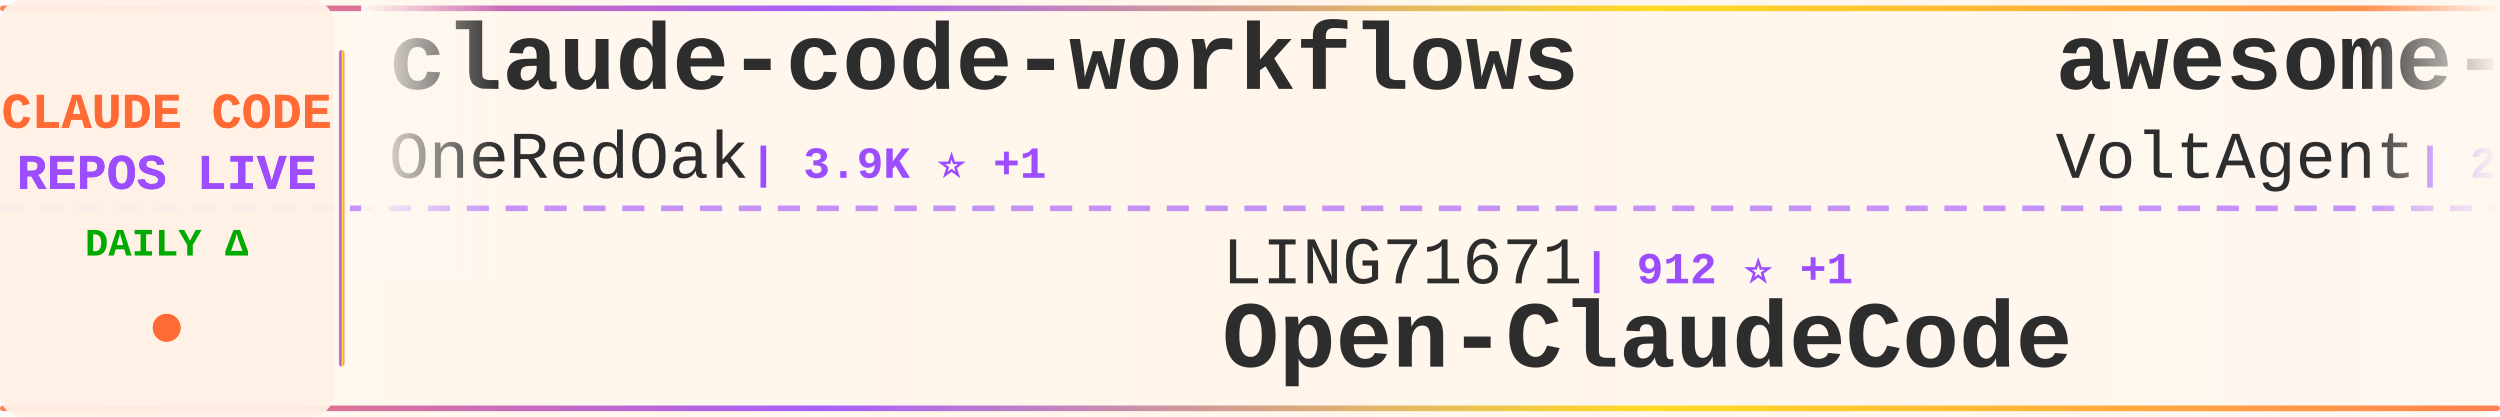
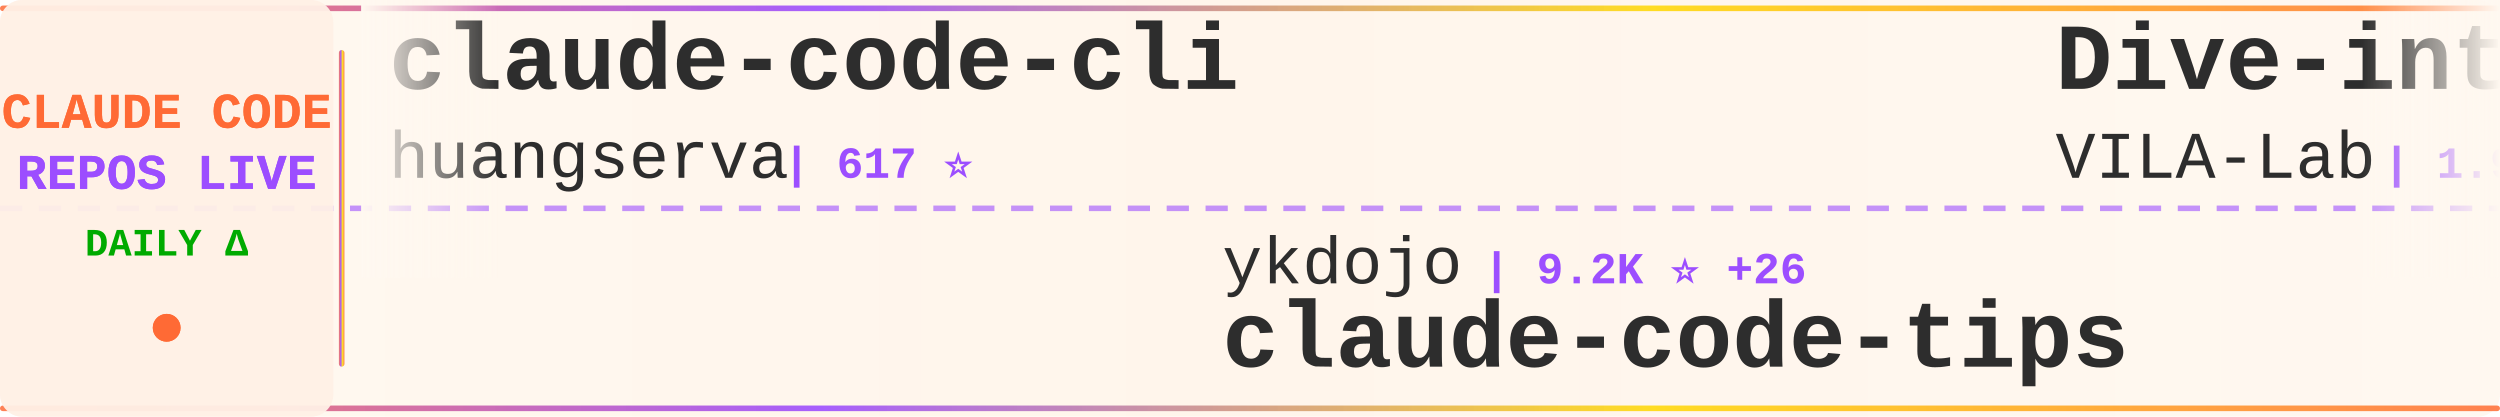
<svg xmlns="http://www.w3.org/2000/svg" width="900" height="150">
  <defs>
    <linearGradient id="tickerBg" x1="0%" y1="0%" x2="100%" y2="0%">
      <stop offset="0%" style="stop-color:#fff8f0;stop-opacity:0.98" />
      <stop offset="50%" style="stop-color:#fff5eb;stop-opacity:1" />
      <stop offset="100%" style="stop-color:#fff8f0;stop-opacity:0.98" />
    </linearGradient>
    <linearGradient id="borderGrad" x1="0%" y1="0%" x2="100%" y2="0%">
      <stop offset="0%" style="stop-color:#FF6B35;stop-opacity:0.85">
        <animate attributeName="stop-opacity" values="0.85;1;0.85" dur="2s" repeatCount="indefinite" />
      </stop>
      <stop offset="33%" style="stop-color:#9C4EFF;stop-opacity:0.9">
        <animate attributeName="stop-opacity" values="0.9;1;0.9" dur="2.2s" repeatCount="indefinite" />
      </stop>
      <stop offset="66%" style="stop-color:#FFD700;stop-opacity:0.85">
        <animate attributeName="stop-opacity" values="0.85;1;0.85" dur="1.8s" repeatCount="indefinite" />
      </stop>
      <stop offset="100%" style="stop-color:#FF6B35;stop-opacity:0.85">
        <animate attributeName="stop-opacity" values="0.85;1;0.85" dur="2s" repeatCount="indefinite" />
      </stop>
    </linearGradient>
    <filter id="textGlow">
      <feGaussianBlur stdDeviation="0.15" result="coloredBlur" />
      <feMerge>
        <feMergeNode in="coloredBlur" />
        <feMergeNode in="SourceGraphic" />
      </feMerge>
    </filter>
    <filter id="metricGlow">
      <feGaussianBlur stdDeviation="0.2" result="coloredBlur" />
      <feMerge>
        <feMergeNode in="coloredBlur" />
        <feMergeNode in="SourceGraphic" />
      </feMerge>
    </filter>
    <linearGradient id="leftFade" x1="0%" y1="0%" x2="100%" y2="0%">
      <stop offset="0%" style="stop-color:#fff8f0;stop-opacity:1" />
      <stop offset="100%" style="stop-color:#fff8f0;stop-opacity:0" />
    </linearGradient>
    <linearGradient id="rightFade" x1="0%" y1="0%" x2="100%" y2="0%">
      <stop offset="0%" style="stop-color:#fff8f0;stop-opacity:0" />
      <stop offset="100%" style="stop-color:#fff8f0;stop-opacity:1" />
    </linearGradient>
  </defs>
  <rect width="900" height="150" fill="url(#tickerBg)" rx="8" />
  <rect x="0" y="2" width="900" height="2" fill="url(#borderGrad)" rx="1" />
  <rect x="0" y="146" width="900" height="2" fill="url(#borderGrad)" rx="1" />
  <line x1="0" y1="75" x2="900" y2="75" stroke="#9C4EFF" stroke-width="2" stroke-dasharray="8 6" opacity="0.6" />
  <rect x="0" y="0" width="120" height="150" fill="#fff0e6" opacity="0.95" rx="8" />
  <text x="60" y="46" font-family="'Courier New', monospace" font-size="18" font-weight="bold" fill="#FF6B35" text-anchor="middle" filter="url(#textGlow)">
    CLAUDE CODE
  </text>
  <text x="60" y="68" font-family="'Courier New', monospace" font-size="18" font-weight="bold" fill="#9C4EFF" text-anchor="middle" filter="url(#textGlow)">
    REPOS LIVE
  </text>
  <text x="60" y="92" font-family="'Courier New', monospace" font-size="14" font-weight="bold" fill="#00aa00" text-anchor="middle">
    DAILY Δ
  </text>
  <circle cx="60" cy="118" r="5" fill="#FF6B35" filter="url(#metricGlow)">
    <animate attributeName="r" values="4;6;4" dur="1.5s" repeatCount="indefinite" />
    <animate attributeName="opacity" values="0.6;1;0.6" dur="1.5s" repeatCount="indefinite" />
  </circle>
  <rect x="122" y="18" width="2" height="114" fill="url(#borderGrad)" rx="1" />
  <clipPath id="tickerClip">
    <rect x="130" y="0" width="770" height="150" />
  </clipPath>
  <g clip-path="url(#tickerClip)">
    <g id="tickerItems">
      <animateTransform attributeName="transform" attributeType="XML" type="translate" from="0 0" to="-3000 0" dur="54s" repeatCount="indefinite" />
      <g transform="translate(0, 0)">
-         <text x="140" y="32" font-family="'Courier New', monospace" font-size="34" font-weight="bold" fill="#2d2d2d">claude-code-workflows</text>
-         <text x="140" y="64" font-family="'Courier New', monospace" font-size="24" font-weight="normal" fill="#2d2d2d" opacity="1.0">OneRedOak</text>
-         <text x="270" y="64" font-family="'Courier New', monospace" font-size="16" font-weight="bold" fill="#9C4EFF"> | 3.9K ⭐ +1</text>
+         <text x="140" y="32" font-family="'Courier New', monospace" font-size="34" font-weight="bold" fill="#2d2d2d">claude-code-cli</text>
+         <text x="140" y="64" font-family="'Courier New', monospace" font-size="24" font-weight="normal" fill="#2d2d2d" opacity="1.0">huangserva</text>
+         <text x="282" y="64" font-family="'Courier New', monospace" font-size="16" font-weight="bold" fill="#9C4EFF"> | 617 ⭐</text>
      </g>
      <g transform="translate(300, 0)">
-         <text x="140" y="102" font-family="'Courier New', monospace" font-size="24" font-weight="normal" fill="#2d2d2d" opacity="1.0">LING71671</text>
-         <text x="270" y="102" font-family="'Courier New', monospace" font-size="16" font-weight="bold" fill="#9C4EFF"> | 912 ⭐ +1</text>
-         <text x="140" y="132" font-family="'Courier New', monospace" font-size="34" font-weight="bold" fill="#2d2d2d">Open-ClaudeCode</text>
+         <text x="140" y="102" font-family="'Courier New', monospace" font-size="24" font-weight="normal" fill="#2d2d2d" opacity="1.0">ykdojo</text>
+         <text x="234" y="102" font-family="'Courier New', monospace" font-size="16" font-weight="bold" fill="#9C4EFF"> | 9.2K ⭐ +26</text>
+         <text x="140" y="132" font-family="'Courier New', monospace" font-size="34" font-weight="bold" fill="#2d2d2d">claude-code-tips</text>
      </g>
      <g transform="translate(600, 0)">
-         <text x="140" y="32" font-family="'Courier New', monospace" font-size="34" font-weight="bold" fill="#2d2d2d">awesome-claude-code-suba...</text>
-         <text x="140" y="64" font-family="'Courier New', monospace" font-size="24" font-weight="normal" fill="#2d2d2d" opacity="1.0">VoltAgent</text>
-         <text x="270" y="64" font-family="'Courier New', monospace" font-size="16" font-weight="bold" fill="#9C4EFF"> | 23.1K ⭐ +44</text>
+         <text x="140" y="32" font-family="'Courier New', monospace" font-size="34" font-weight="bold" fill="#2d2d2d">Dive-into-Claude-Code</text>
+         <text x="140" y="64" font-family="'Courier New', monospace" font-size="24" font-weight="normal" fill="#2d2d2d" opacity="1.0">VILA-Lab</text>
+         <text x="258" y="64" font-family="'Courier New', monospace" font-size="16" font-weight="bold" fill="#9C4EFF"> | 1.9K ⭐ +7</text>
      </g>
      <g transform="translate(900, 0)">
-         <text x="140" y="102" font-family="'Courier New', monospace" font-size="24" font-weight="normal" fill="#2d2d2d" opacity="1.0">luyao618</text>
-         <text x="258" y="102" font-family="'Courier New', monospace" font-size="16" font-weight="bold" fill="#9C4EFF"> | 1.6K ⭐ +2</text>
-         <text x="140" y="132" font-family="'Courier New', monospace" font-size="34" font-weight="bold" fill="#2d2d2d">Claude-Code-Source-Study</text>
+         <text x="140" y="102" font-family="'Courier New', monospace" font-size="24" font-weight="normal" fill="#2d2d2d" opacity="1.0">anthropics</text>
+         <text x="282" y="102" font-family="'Courier New', monospace" font-size="16" font-weight="bold" fill="#9C4EFF"> | 901 ⭐</text>
+         <text x="140" y="132" font-family="'Courier New', monospace" font-size="34" font-weight="bold" fill="#2d2d2d">claude-code-base-action</text>
      </g>
      <g transform="translate(1200, 0)">
-         <text x="140" y="32" font-family="'Courier New', monospace" font-size="34" font-weight="bold" fill="#2d2d2d">claude-code-my-workflow</text>
-         <text x="140" y="64" font-family="'Courier New', monospace" font-size="24" font-weight="normal" fill="#2d2d2d" opacity="1.0">pedrohcgs</text>
-         <text x="270" y="64" font-family="'Courier New', monospace" font-size="16" font-weight="bold" fill="#9C4EFF"> | 1.4K ⭐ +5</text>
+         <text x="140" y="32" font-family="'Courier New', monospace" font-size="34" font-weight="bold" fill="#2d2d2d">CLIProxyAPI</text>
+         <text x="140" y="64" font-family="'Courier New', monospace" font-size="24" font-weight="normal" fill="#2d2d2d" opacity="1.0">router-for-me</text>
+         <text x="318" y="64" font-family="'Courier New', monospace" font-size="16" font-weight="bold" fill="#9C4EFF"> | 39.8K ⭐ +133</text>
      </g>
      <g transform="translate(1500, 0)">
-         <text x="140" y="102" font-family="'Courier New', monospace" font-size="24" font-weight="normal" fill="#2d2d2d" opacity="1.0">Maciek-roboblog</text>
-         <text x="342" y="102" font-family="'Courier New', monospace" font-size="16" font-weight="bold" fill="#9C4EFF"> | 8.4K ⭐ +7</text>
-         <text x="140" y="132" font-family="'Courier New', monospace" font-size="34" font-weight="bold" fill="#2d2d2d">Claude-Code-Usage-Monito...</text>
+         <text x="140" y="102" font-family="'Courier New', monospace" font-size="24" font-weight="normal" fill="#2d2d2d" opacity="1.0">darcyegb</text>
+         <text x="258" y="102" font-family="'Courier New', monospace" font-size="16" font-weight="bold" fill="#9C4EFF"> | 744 ⭐</text>
+         <text x="140" y="132" font-family="'Courier New', monospace" font-size="34" font-weight="bold" fill="#2d2d2d">ClaudeCodeAgents</text>
      </g>
      <g transform="translate(1800, 0)">
-         <text x="140" y="32" font-family="'Courier New', monospace" font-size="34" font-weight="bold" fill="#2d2d2d">claude-code-pm-course</text>
-         <text x="140" y="64" font-family="'Courier New', monospace" font-size="24" font-weight="normal" fill="#2d2d2d" opacity="1.0">carlvellotti</text>
-         <text x="306" y="64" font-family="'Courier New', monospace" font-size="16" font-weight="bold" fill="#9C4EFF"> | 2.1K ⭐</text>
+         <text x="140" y="32" font-family="'Courier New', monospace" font-size="34" font-weight="bold" fill="#2d2d2d">claude-code-rust</text>
+         <text x="140" y="64" font-family="'Courier New', monospace" font-size="24" font-weight="normal" fill="#2d2d2d" opacity="1.0">lorryjovens-hub</text>
+         <text x="342" y="64" font-family="'Courier New', monospace" font-size="16" font-weight="bold" fill="#9C4EFF"> | 1.7K ⭐</text>
      </g>
      <g transform="translate(2100, 0)">
-         <text x="140" y="102" font-family="'Courier New', monospace" font-size="24" font-weight="normal" fill="#2d2d2d" opacity="1.0">ChrisWiles</text>
-         <text x="282" y="102" font-family="'Courier New', monospace" font-size="16" font-weight="bold" fill="#9C4EFF"> | 6.0K ⭐ +1</text>
-         <text x="140" y="132" font-family="'Courier New', monospace" font-size="34" font-weight="bold" fill="#2d2d2d">claude-code-showcase</text>
+         <text x="140" y="102" font-family="'Courier New', monospace" font-size="24" font-weight="normal" fill="#2d2d2d" opacity="1.0">Alishahryar1</text>
+         <text x="306" y="102" font-family="'Courier New', monospace" font-size="16" font-weight="bold" fill="#9C4EFF"> | 39.5K ⭐ +185</text>
+         <text x="140" y="132" font-family="'Courier New', monospace" font-size="34" font-weight="bold" fill="#2d2d2d">free-claude-code</text>
      </g>
      <g transform="translate(2400, 0)">
-         <text x="140" y="32" font-family="'Courier New', monospace" font-size="34" font-weight="bold" fill="#2d2d2d">claude-code-webui</text>
-         <text x="140" y="64" font-family="'Courier New', monospace" font-size="24" font-weight="normal" fill="#2d2d2d" opacity="1.0">sugyan</text>
-         <text x="234" y="64" font-family="'Courier New', monospace" font-size="16" font-weight="bold" fill="#9C4EFF"> | 1.1K ⭐ +2</text>
+         <text x="140" y="32" font-family="'Courier New', monospace" font-size="34" font-weight="bold" fill="#2d2d2d">andrej-karpathy-skills</text>
+         <text x="140" y="64" font-family="'Courier New', monospace" font-size="24" font-weight="normal" fill="#2d2d2d" opacity="1.0">multica-ai</text>
+         <text x="282" y="64" font-family="'Courier New', monospace" font-size="16" font-weight="bold" fill="#9C4EFF"> | 190.5K ⭐ +609</text>
      </g>
      <g transform="translate(2700, 0)">
-         <text x="140" y="102" font-family="'Courier New', monospace" font-size="24" font-weight="normal" fill="#2d2d2d" opacity="1.0">feiskyer</text>
-         <text x="258" y="102" font-family="'Courier New', monospace" font-size="16" font-weight="bold" fill="#9C4EFF"> | 1.6K ⭐</text>
-         <text x="140" y="132" font-family="'Courier New', monospace" font-size="34" font-weight="bold" fill="#2d2d2d">claude-code-settings</text>
+         <text x="140" y="102" font-family="'Courier New', monospace" font-size="24" font-weight="normal" fill="#2d2d2d" opacity="1.0">carlvellotti</text>
+         <text x="306" y="102" font-family="'Courier New', monospace" font-size="16" font-weight="bold" fill="#9C4EFF"> | 2.1K ⭐</text>
+         <text x="140" y="132" font-family="'Courier New', monospace" font-size="34" font-weight="bold" fill="#2d2d2d">claude-code-pm-course</text>
      </g>
      <g transform="translate(3000, 0)">
-         <text x="140" y="32" font-family="'Courier New', monospace" font-size="34" font-weight="bold" fill="#2d2d2d">claude-code-workflows</text>
-         <text x="140" y="64" font-family="'Courier New', monospace" font-size="24" font-weight="normal" fill="#2d2d2d" opacity="1.0">OneRedOak</text>
-         <text x="270" y="64" font-family="'Courier New', monospace" font-size="16" font-weight="bold" fill="#9C4EFF"> | 3.9K ⭐ +1</text>
+         <text x="140" y="32" font-family="'Courier New', monospace" font-size="34" font-weight="bold" fill="#2d2d2d">claude-code-cli</text>
+         <text x="140" y="64" font-family="'Courier New', monospace" font-size="24" font-weight="normal" fill="#2d2d2d" opacity="1.0">huangserva</text>
+         <text x="282" y="64" font-family="'Courier New', monospace" font-size="16" font-weight="bold" fill="#9C4EFF"> | 617 ⭐</text>
      </g>
      <g transform="translate(3300, 0)">
-         <text x="140" y="102" font-family="'Courier New', monospace" font-size="24" font-weight="normal" fill="#2d2d2d" opacity="1.0">LING71671</text>
-         <text x="270" y="102" font-family="'Courier New', monospace" font-size="16" font-weight="bold" fill="#9C4EFF"> | 912 ⭐ +1</text>
-         <text x="140" y="132" font-family="'Courier New', monospace" font-size="34" font-weight="bold" fill="#2d2d2d">Open-ClaudeCode</text>
+         <text x="140" y="102" font-family="'Courier New', monospace" font-size="24" font-weight="normal" fill="#2d2d2d" opacity="1.0">ykdojo</text>
+         <text x="234" y="102" font-family="'Courier New', monospace" font-size="16" font-weight="bold" fill="#9C4EFF"> | 9.2K ⭐ +26</text>
+         <text x="140" y="132" font-family="'Courier New', monospace" font-size="34" font-weight="bold" fill="#2d2d2d">claude-code-tips</text>
      </g>
      <g transform="translate(3600, 0)">
-         <text x="140" y="32" font-family="'Courier New', monospace" font-size="34" font-weight="bold" fill="#2d2d2d">awesome-claude-code-suba...</text>
-         <text x="140" y="64" font-family="'Courier New', monospace" font-size="24" font-weight="normal" fill="#2d2d2d" opacity="1.0">VoltAgent</text>
-         <text x="270" y="64" font-family="'Courier New', monospace" font-size="16" font-weight="bold" fill="#9C4EFF"> | 23.1K ⭐ +44</text>
+         <text x="140" y="32" font-family="'Courier New', monospace" font-size="34" font-weight="bold" fill="#2d2d2d">Dive-into-Claude-Code</text>
+         <text x="140" y="64" font-family="'Courier New', monospace" font-size="24" font-weight="normal" fill="#2d2d2d" opacity="1.0">VILA-Lab</text>
+         <text x="258" y="64" font-family="'Courier New', monospace" font-size="16" font-weight="bold" fill="#9C4EFF"> | 1.9K ⭐ +7</text>
      </g>
      <g transform="translate(3900, 0)">
-         <text x="140" y="102" font-family="'Courier New', monospace" font-size="24" font-weight="normal" fill="#2d2d2d" opacity="1.0">luyao618</text>
-         <text x="258" y="102" font-family="'Courier New', monospace" font-size="16" font-weight="bold" fill="#9C4EFF"> | 1.6K ⭐ +2</text>
-         <text x="140" y="132" font-family="'Courier New', monospace" font-size="34" font-weight="bold" fill="#2d2d2d">Claude-Code-Source-Study</text>
+         <text x="140" y="102" font-family="'Courier New', monospace" font-size="24" font-weight="normal" fill="#2d2d2d" opacity="1.0">anthropics</text>
+         <text x="282" y="102" font-family="'Courier New', monospace" font-size="16" font-weight="bold" fill="#9C4EFF"> | 901 ⭐</text>
+         <text x="140" y="132" font-family="'Courier New', monospace" font-size="34" font-weight="bold" fill="#2d2d2d">claude-code-base-action</text>
      </g>
    </g>
  </g>
  <rect x="130" y="0" width="50" height="100" fill="url(#leftFade)" />
  <rect x="850" y="0" width="50" height="100" fill="url(#rightFade)" />
</svg>
